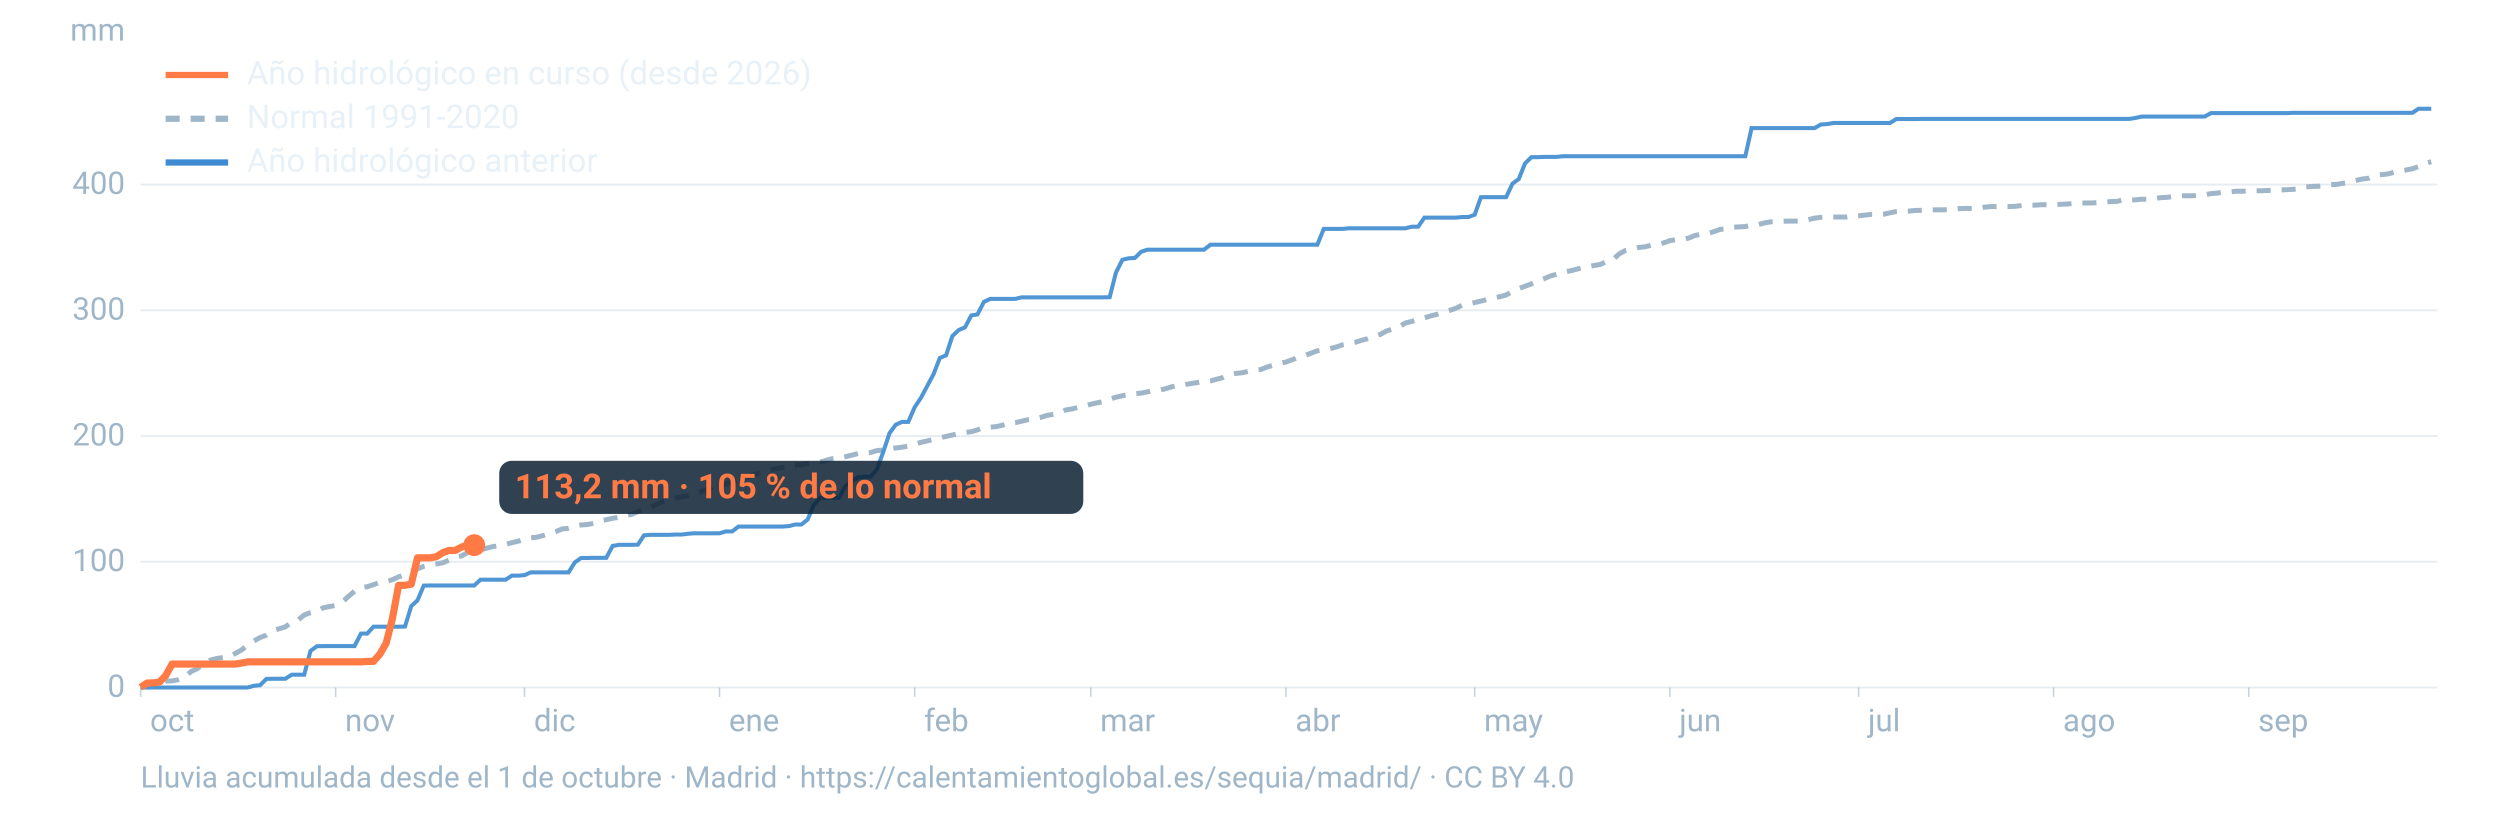
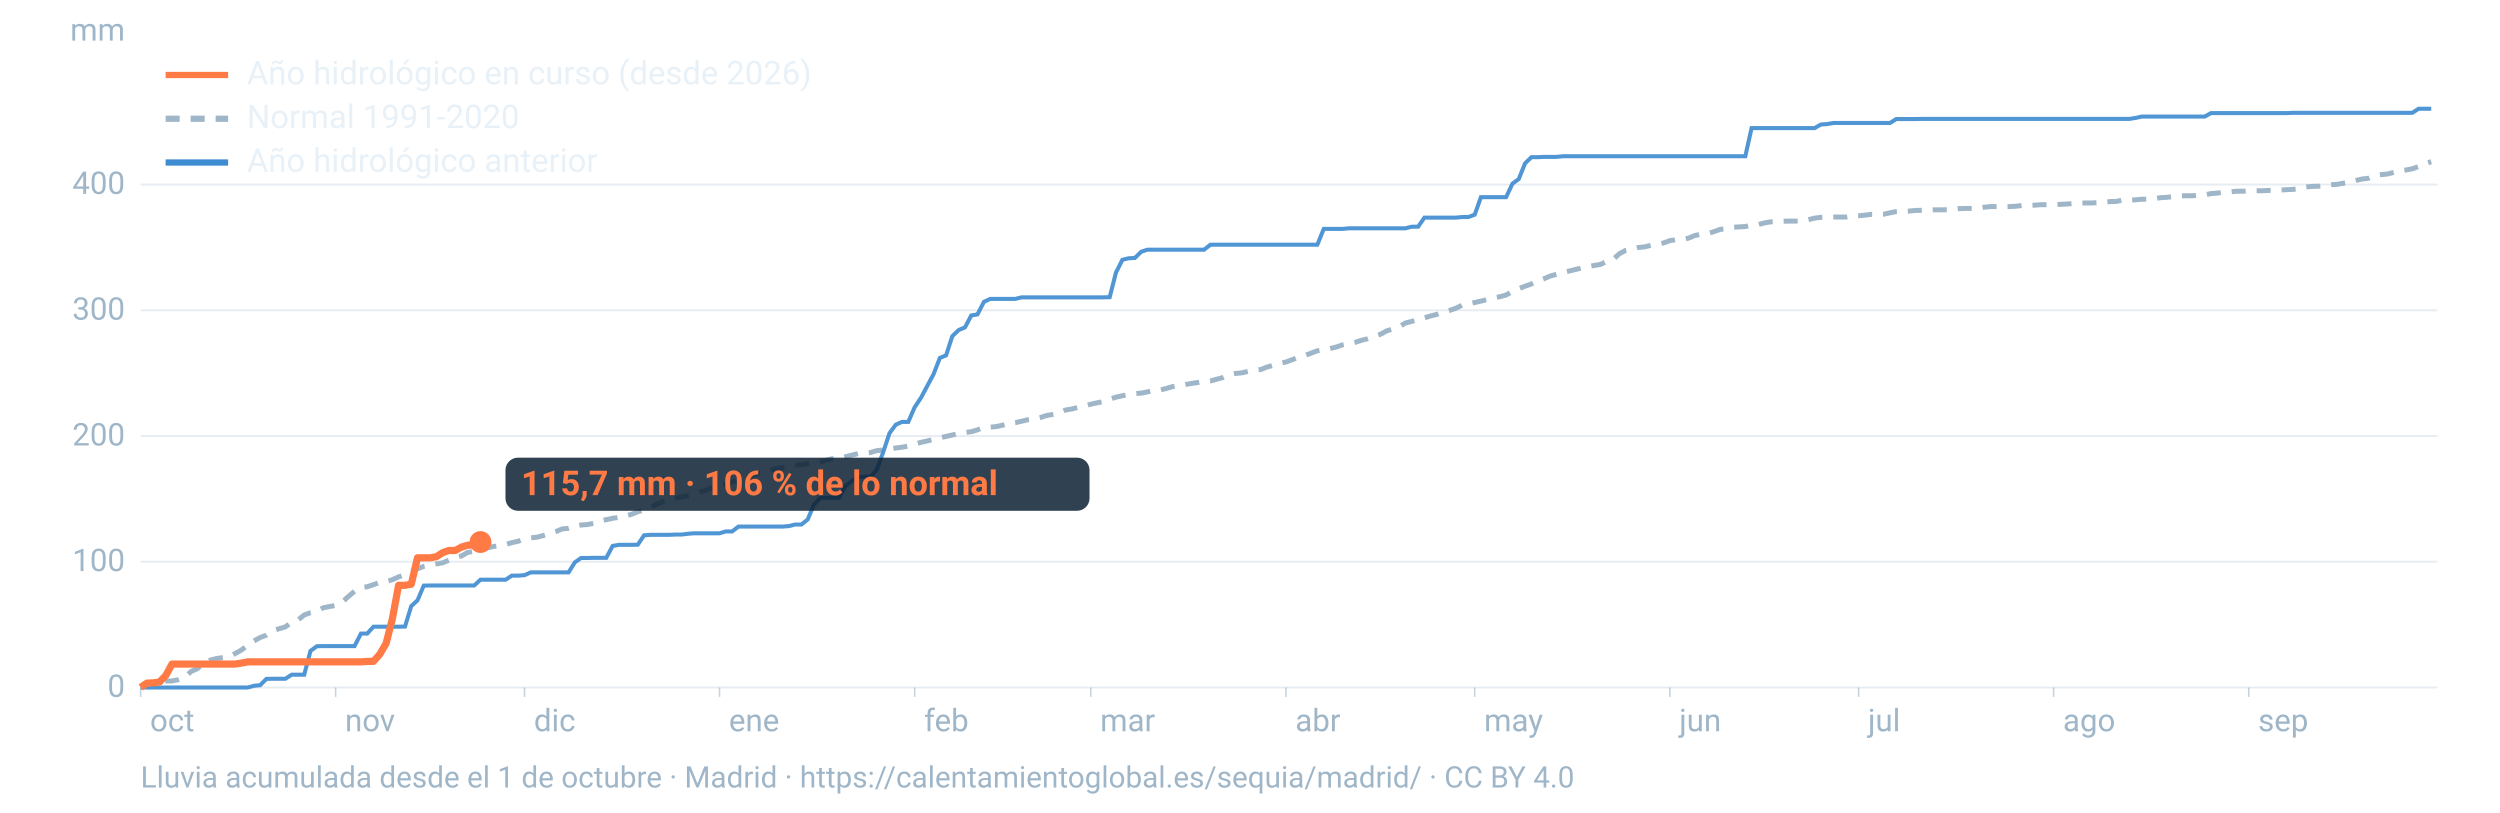
<svg xmlns="http://www.w3.org/2000/svg" viewBox="0 0 1600 520" width="1600" height="520" role="img" aria-labelledby="t d" font-family="-apple-system,BlinkMacSystemFont,'Segoe UI',Roboto,Helvetica,Arial,sans-serif">
  <line x1="90" x2="1560" y1="440.0" y2="440.0" stroke="#9fb6c8" stroke-opacity="0.25" stroke-width="1.2" />
  <text x="80" y="446.0" font-size="20" fill="#9fb6c8" text-anchor="end">0</text>
  <line x1="90" x2="1560" y1="359.5" y2="359.5" stroke="#9fb6c8" stroke-opacity="0.25" stroke-width="1.2" />
  <text x="80" y="365.5" font-size="20" fill="#9fb6c8" text-anchor="end">100</text>
  <line x1="90" x2="1560" y1="279.1" y2="279.1" stroke="#9fb6c8" stroke-opacity="0.25" stroke-width="1.2" />
  <text x="80" y="285.1" font-size="20" fill="#9fb6c8" text-anchor="end">200</text>
  <line x1="90" x2="1560" y1="198.6" y2="198.6" stroke="#9fb6c8" stroke-opacity="0.25" stroke-width="1.2" />
  <text x="80" y="204.6" font-size="20" fill="#9fb6c8" text-anchor="end">300</text>
  <line x1="90" x2="1560" y1="118.1" y2="118.1" stroke="#9fb6c8" stroke-opacity="0.25" stroke-width="1.2" />
  <text x="80" y="124.1" font-size="20" fill="#9fb6c8" text-anchor="end">400</text>
  <text x="80" y="26" font-size="20" fill="#9fb6c8" text-anchor="end">mm</text>
  <text x="96.0" y="468" font-size="20" fill="#9fb6c8">oct</text>
  <line x1="90.0" x2="90.0" y1="440" y2="446" stroke="#9fb6c8" stroke-opacity="0.6" />
  <text x="220.8" y="468" font-size="20" fill="#9fb6c8">nov</text>
  <line x1="214.8" x2="214.8" y1="440" y2="446" stroke="#9fb6c8" stroke-opacity="0.6" />
  <text x="341.7" y="468" font-size="20" fill="#9fb6c8">dic</text>
  <line x1="335.7" x2="335.7" y1="440" y2="446" stroke="#9fb6c8" stroke-opacity="0.6" />
  <text x="466.5" y="468" font-size="20" fill="#9fb6c8">ene</text>
  <line x1="460.5" x2="460.5" y1="440" y2="446" stroke="#9fb6c8" stroke-opacity="0.6" />
  <text x="591.4" y="468" font-size="20" fill="#9fb6c8">feb</text>
  <line x1="585.4" x2="585.4" y1="440" y2="446" stroke="#9fb6c8" stroke-opacity="0.6" />
  <text x="704.1" y="468" font-size="20" fill="#9fb6c8">mar</text>
  <line x1="698.1" x2="698.1" y1="440" y2="446" stroke="#9fb6c8" stroke-opacity="0.6" />
  <text x="829.0" y="468" font-size="20" fill="#9fb6c8">abr</text>
  <line x1="823.0" x2="823.0" y1="440" y2="446" stroke="#9fb6c8" stroke-opacity="0.6" />
  <text x="949.8" y="468" font-size="20" fill="#9fb6c8">may</text>
  <line x1="943.8" x2="943.8" y1="440" y2="446" stroke="#9fb6c8" stroke-opacity="0.6" />
  <text x="1074.7" y="468" font-size="20" fill="#9fb6c8">jun</text>
  <line x1="1068.7" x2="1068.7" y1="440" y2="446" stroke="#9fb6c8" stroke-opacity="0.6" />
  <text x="1195.5" y="468" font-size="20" fill="#9fb6c8">jul</text>
  <line x1="1189.5" x2="1189.5" y1="440" y2="446" stroke="#9fb6c8" stroke-opacity="0.6" />
  <text x="1320.3" y="468" font-size="20" fill="#9fb6c8">ago</text>
  <line x1="1314.3" x2="1314.3" y1="440" y2="446" stroke="#9fb6c8" stroke-opacity="0.6" />
  <text x="1445.2" y="468" font-size="20" fill="#9fb6c8">sep</text>
  <line x1="1439.2" x2="1439.2" y1="440" y2="446" stroke="#9fb6c8" stroke-opacity="0.6" />
  <path d="M90.0,439.0L94.0,437.7L98.1,437.3L102.1,436.7L106.1,435.9L110.1,435.8L114.2,435.0L118.2,433.5L122.2,429.8L126.2,428.0L130.3,424.8L134.3,422.6L138.3,421.5L142.4,420.9L146.4,420.4L150.4,418.3L154.4,416.1L158.5,413.0L162.5,410.2L166.5,408.0L170.5,406.5L174.6,403.7L178.6,402.4L182.6,401.2L186.7,398.2L190.7,396.8L194.7,393.6L198.7,392.1L202.8,391.3L206.8,389.0L210.8,388.2L214.8,387.5L218.9,385.5L222.9,381.8L226.9,378.4L231.0,376.1L235.0,375.5L239.0,374.2L243.0,372.7L247.1,372.3L251.1,371.0L255.1,369.2L259.2,367.8L263.2,365.6L267.2,364.0L271.2,362.5L275.3,361.6L279.3,360.9L283.3,360.2L287.3,358.5L291.4,356.7L295.4,355.8L299.4,353.5L303.5,352.9L307.5,352.0L311.5,350.8L315.5,349.8L319.6,349.3L323.6,348.4L327.6,347.3L331.6,346.4L335.7,344.9L339.7,344.2L343.7,343.8L347.8,342.7L351.8,341.4L355.8,340.2L359.8,338.5L363.9,338.1L367.9,336.7L371.9,336.0L375.9,335.7L380.0,334.9L384.0,333.3L388.0,332.6L392.1,331.7L396.1,331.1L400.1,330.2L404.1,329.2L408.2,327.5L412.2,326.3L416.2,324.9L420.2,322.7L424.3,321.1L428.3,319.9L432.3,318.8L436.4,318.0L440.4,317.3L444.4,316.5L448.4,314.8L452.5,313.4L456.5,311.7L460.5,310.9L464.5,309.7L468.6,308.4L472.6,307.5L476.6,306.0L480.7,304.3L484.7,303.2L488.7,301.7L492.7,300.9L496.8,300.0L500.8,299.3L504.8,298.6L508.8,297.7L512.9,297.4L516.9,296.7L520.9,296.1L525.0,295.7L529.0,294.5L533.0,293.5L537.0,293.2L541.1,292.3L545.1,291.3L549.1,290.3L553.2,290.1L557.2,289.6L561.2,288.4L565.2,288.0L569.3,287.3L573.3,286.7L577.3,286.2L581.3,285.5L585.4,284.3L589.4,283.1L593.4,282.2L597.5,281.2L601.5,280.2L605.5,279.3L609.5,278.4L613.6,277.5L617.6,276.8L621.6,276.3L625.6,275.1L629.7,273.5L633.7,273.4L637.7,273.0L641.8,272.1L645.8,270.8L649.8,270.5L653.8,269.6L657.9,268.6L661.9,268.1L665.9,267.2L669.9,265.9L674.0,265.2L678.0,264.4L682.0,262.4L686.1,261.7L690.1,260.7L694.1,259.8L698.1,258.7L702.2,257.8L706.2,257.0L710.2,255.5L714.2,254.2L718.3,253.3L722.3,252.5L726.3,251.9L730.4,251.6L734.4,250.8L738.4,249.9L742.4,249.7L746.5,248.6L750.5,247.4L754.5,246.6L758.5,246.1L762.6,245.4L766.6,244.8L770.6,244.0L774.7,243.8L778.7,242.7L782.7,241.6L786.7,239.8L790.8,239.0L794.8,238.6L798.8,237.7L802.8,236.9L806.9,236.5L810.9,234.9L814.9,233.8L819.0,232.5L823.0,231.7L827.0,230.2L831.0,228.7L835.1,227.5L839.1,226.0L843.1,224.5L847.2,223.9L851.2,223.1L855.2,222.1L859.2,220.7L863.3,219.9L867.3,219.1L871.3,217.8L875.3,216.8L879.4,215.4L883.4,214.0L887.4,211.8L891.5,210.5L895.5,209.1L899.5,206.7L903.5,205.7L907.6,204.5L911.6,203.4L915.6,202.2L919.6,201.2L923.7,199.9L927.7,198.7L931.7,197.3L935.8,195.3L939.8,194.5L943.8,193.6L947.8,192.7L951.9,191.7L955.9,190.6L959.9,189.9L963.9,188.8L968.0,186.5L972.0,184.7L976.0,183.2L980.1,181.7L984.1,179.8L988.1,178.4L992.1,176.7L996.2,175.5L1000.2,174.3L1004.2,173.5L1008.2,172.5L1012.3,171.5L1016.3,170.7L1020.3,169.9L1024.4,169.2L1028.4,167.2L1032.4,166.0L1036.4,162.4L1040.5,160.2L1044.5,159.5L1048.5,158.4L1052.5,158.0L1056.6,157.0L1060.6,156.4L1064.6,155.5L1068.7,154.0L1072.7,153.4L1076.7,153.3L1080.7,152.4L1084.8,150.7L1088.8,149.9L1092.8,149.5L1096.8,148.3L1100.9,146.8L1104.9,146.4L1108.9,145.5L1113.0,145.2L1117.0,145.0L1121.0,144.0L1125.0,143.8L1129.1,142.7L1133.1,142.0L1137.1,141.8L1141.2,141.6L1145.2,141.5L1149.2,141.5L1153.2,141.4L1157.3,140.6L1161.3,139.6L1165.3,139.1L1169.3,138.9L1173.4,138.9L1177.4,138.9L1181.4,138.9L1185.5,138.2L1189.5,138.1L1193.5,137.7L1197.5,137.2L1201.6,137.2L1205.6,137.1L1209.6,136.2L1213.6,135.4L1217.7,135.1L1221.7,135.1L1225.7,134.7L1229.8,134.6L1233.8,134.4L1237.8,134.3L1241.8,134.3L1245.9,134.2L1249.9,134.1L1253.9,133.5L1257.9,133.4L1262.0,133.4L1266.0,133.3L1270.0,132.6L1274.1,132.2L1278.1,132.2L1282.1,132.2L1286.1,132.2L1290.2,132.0L1294.2,131.5L1298.2,131.4L1302.2,131.3L1306.3,131.0L1310.3,131.0L1314.3,130.9L1318.4,130.8L1322.4,130.6L1326.4,130.3L1330.4,130.0L1334.5,129.9L1338.5,129.9L1342.5,129.7L1346.5,129.5L1350.6,129.0L1354.6,128.9L1358.6,128.0L1362.7,128.0L1366.7,127.9L1370.7,127.5L1374.7,127.5L1378.8,127.1L1382.8,126.5L1386.8,126.3L1390.8,125.8L1394.9,125.3L1398.9,125.3L1402.9,125.3L1407.0,125.0L1411.0,124.7L1415.0,123.9L1419.0,123.6L1423.1,122.9L1427.1,122.8L1431.1,122.4L1435.2,122.4L1439.2,122.1L1443.2,122.1L1447.2,122.1L1451.3,121.9L1455.3,121.8L1459.3,121.6L1463.3,121.4L1467.4,121.2L1471.4,120.9L1475.4,119.7L1479.5,119.3L1483.5,119.2L1487.5,118.9L1491.5,118.2L1495.6,118.0L1499.6,117.3L1503.6,116.7L1507.6,115.5L1511.7,114.6L1515.7,114.1L1519.7,112.3L1523.8,111.8L1527.8,111.4L1531.8,110.4L1535.8,109.4L1539.9,108.8L1543.9,108.0L1547.9,106.6L1551.9,104.7L1556.0,103.5" fill="none" stroke="#9fb6c8" stroke-width="3.2" stroke-dasharray="9 7" />
  <path d="M90.0,440.0L94.0,440.0L98.1,440.0L102.1,440.0L106.1,440.0L110.1,440.0L114.2,440.0L118.2,440.0L122.2,440.0L126.2,440.0L130.3,440.0L134.3,440.0L138.3,440.0L142.4,440.0L146.4,440.0L150.4,440.0L154.4,440.0L158.5,440.0L162.5,438.9L166.5,438.5L170.5,434.5L174.6,434.4L178.6,434.4L182.6,434.4L186.7,431.8L190.7,431.8L194.7,431.8L198.7,416.6L202.8,413.6L206.8,413.5L210.8,413.5L214.8,413.5L218.9,413.5L222.9,413.5L226.9,413.5L231.0,405.5L235.0,405.5L239.0,401.1L243.0,401.1L247.1,401.1L251.1,401.1L255.1,401.1L259.2,401.0L263.2,387.9L267.2,384.2L271.2,374.8L275.3,374.7L279.3,374.7L283.3,374.7L287.3,374.7L291.4,374.7L295.4,374.7L299.4,374.7L303.5,374.7L307.5,371.0L311.5,371.0L315.5,371.0L319.6,371.0L323.6,371.0L327.6,368.4L331.6,368.4L335.7,368.1L339.7,366.3L343.7,366.3L347.8,366.3L351.8,366.3L355.8,366.3L359.8,366.3L363.9,366.3L367.9,359.9L371.9,357.1L375.9,357.1L380.0,357.0L384.0,357.0L388.0,357.0L392.1,349.4L396.1,348.7L400.1,348.7L404.1,348.7L408.2,348.6L412.2,342.6L416.2,342.3L420.2,342.3L424.3,342.3L428.3,342.3L432.3,342.1L436.4,342.1L440.4,341.6L444.4,341.3L448.4,341.3L452.5,341.3L456.5,341.3L460.5,341.3L464.5,340.1L468.6,340.1L472.6,337.0L476.6,337.0L480.7,337.0L484.7,337.0L488.7,337.0L492.7,337.0L496.8,337.0L500.8,337.0L504.8,336.7L508.8,335.7L512.9,335.7L516.9,332.5L520.9,323.0L525.0,318.6L529.0,318.6L533.0,318.6L537.0,318.6L541.1,311.1L545.1,307.9L549.1,305.5L553.2,305.1L557.2,305.1L561.2,300.4L565.2,289.5L569.3,277.2L573.3,271.8L577.3,270.0L581.3,270.0L585.4,260.6L589.4,254.6L593.4,247.1L597.5,239.4L601.5,229.1L605.5,227.4L609.5,215.1L613.6,211.2L617.6,209.5L621.6,201.9L625.6,201.2L629.7,193.2L633.7,191.3L637.7,191.3L641.8,191.3L645.8,191.3L649.8,191.3L653.8,190.3L657.9,190.3L661.9,190.3L665.9,190.3L669.9,190.3L674.0,190.3L678.0,190.3L682.0,190.3L686.1,190.3L690.1,190.3L694.1,190.3L698.1,190.3L702.2,190.3L706.2,190.3L710.2,190.2L714.2,174.5L718.3,166.3L722.3,165.3L726.3,165.1L730.4,161.1L734.4,159.8L738.4,159.8L742.4,159.8L746.5,159.8L750.5,159.8L754.5,159.8L758.5,159.8L762.6,159.8L766.6,159.8L770.6,159.8L774.7,156.6L778.7,156.6L782.7,156.6L786.7,156.6L790.8,156.6L794.8,156.6L798.8,156.6L802.8,156.6L806.9,156.6L810.9,156.6L814.9,156.6L819.0,156.6L823.0,156.6L827.0,156.6L831.0,156.6L835.1,156.6L839.1,156.6L843.1,156.6L847.2,146.5L851.2,146.5L855.2,146.5L859.2,146.5L863.3,146.1L867.3,146.1L871.3,146.1L875.3,146.1L879.4,146.1L883.4,146.1L887.4,146.1L891.5,146.1L895.5,146.1L899.5,146.1L903.5,145.1L907.6,145.1L911.6,139.3L915.6,139.3L919.6,139.3L923.7,139.3L927.7,139.3L931.7,139.3L935.8,138.9L939.8,138.9L943.8,137.4L947.8,126.2L951.9,126.2L955.9,126.2L959.9,126.2L963.9,126.2L968.0,117.5L972.0,114.6L976.0,104.6L980.1,100.6L984.1,100.6L988.1,100.4L992.1,100.4L996.2,100.4L1000.2,100.0L1004.2,100.0L1008.2,100.0L1012.3,100.0L1016.3,100.0L1020.3,100.0L1024.4,100.0L1028.4,100.0L1032.4,100.0L1036.4,100.0L1040.5,100.0L1044.5,100.0L1048.5,100.0L1052.5,100.0L1056.6,100.0L1060.6,100.0L1064.6,100.0L1068.7,100.0L1072.7,100.0L1076.7,100.0L1080.7,100.0L1084.8,100.0L1088.8,100.0L1092.8,100.0L1096.8,100.0L1100.9,100.0L1104.9,100.0L1108.9,100.0L1113.0,100.0L1117.0,100.0L1121.0,82.0L1125.0,82.0L1129.1,82.0L1133.1,82.0L1137.1,82.0L1141.2,82.0L1145.2,82.0L1149.2,82.0L1153.2,82.0L1157.3,82.0L1161.3,82.0L1165.3,79.7L1169.3,79.4L1173.4,78.7L1177.4,78.7L1181.4,78.7L1185.5,78.7L1189.5,78.7L1193.5,78.7L1197.5,78.7L1201.6,78.7L1205.6,78.7L1209.6,78.7L1213.6,76.2L1217.7,76.2L1221.7,76.2L1225.7,76.2L1229.8,76.1L1233.8,76.1L1237.8,76.1L1241.8,76.1L1245.9,76.1L1249.9,76.1L1253.9,76.1L1257.9,76.1L1262.0,76.1L1266.0,76.1L1270.0,76.1L1274.1,76.1L1278.1,76.1L1282.1,76.1L1286.1,76.1L1290.2,76.1L1294.2,76.1L1298.2,76.1L1302.2,76.1L1306.3,76.1L1310.3,76.1L1314.3,76.1L1318.4,76.1L1322.4,76.1L1326.4,76.1L1330.4,76.1L1334.5,76.1L1338.5,76.1L1342.5,76.1L1346.5,76.1L1350.6,76.1L1354.6,76.1L1358.6,76.1L1362.7,76.1L1366.7,75.5L1370.7,74.6L1374.7,74.6L1378.8,74.6L1382.8,74.6L1386.8,74.6L1390.8,74.6L1394.9,74.6L1398.9,74.6L1402.9,74.6L1407.0,74.6L1411.0,74.6L1415.0,72.4L1419.0,72.4L1423.1,72.4L1427.1,72.4L1431.1,72.4L1435.2,72.4L1439.2,72.4L1443.2,72.4L1447.2,72.4L1451.3,72.4L1455.3,72.4L1459.3,72.4L1463.3,72.4L1467.4,72.2L1471.4,72.2L1475.4,72.2L1479.5,72.2L1483.5,72.2L1487.5,72.2L1491.5,72.2L1495.6,72.2L1499.6,72.2L1503.6,72.2L1507.6,72.2L1511.7,72.2L1515.7,72.2L1519.7,72.2L1523.8,72.2L1527.8,72.2L1531.8,72.2L1535.8,72.2L1539.9,72.2L1543.9,72.2L1547.9,69.6L1551.9,69.6L1556.0,69.6" fill="none" stroke="#3d8bd1" stroke-width="2.6" stroke-opacity="0.9" />
-   <path d="M90.0,439.9L94.0,437.2L98.1,437.0L102.1,436.5L106.1,432.3L110.1,425.0L114.2,425.0L118.2,425.0L122.2,425.0L126.2,425.0L130.3,425.0L134.3,425.0L138.3,425.0L142.4,425.0L146.4,425.0L150.4,425.0L154.4,424.4L158.5,423.6L162.5,423.6L166.5,423.6L170.5,423.6L174.6,423.6L178.6,423.6L182.6,423.6L186.7,423.6L190.7,423.6L194.7,423.6L198.7,423.6L202.8,423.6L206.8,423.6L210.8,423.6L214.8,423.6L218.9,423.6L222.9,423.6L226.9,423.6L231.0,423.6L235.0,423.3L239.0,423.3L243.0,418.8L247.1,411.8L251.1,396.1L255.1,374.6L259.2,374.6L263.2,373.9L267.2,357.0L271.2,357.0L275.3,357.0L279.3,356.3L283.3,353.7L287.3,352.3L291.4,352.3L295.4,350.1L299.4,348.9L303.5,348.9" fill="none" stroke="#ff7a45" stroke-width="4.6" stroke-linejoin="round" />
-   <circle cx="303.5" cy="348.9" r="7" fill="#ff7a45" />
-   <rect x="319.5" y="294.9" width="373.8" height="34" rx="8" fill="#0c2133" fill-opacity="0.85" />
-   <text x="329.5" y="318.9" font-size="22" font-weight="700" fill="#ff7a45">113,2 mm · 105 % de lo normal</text>
+   <path d="M90.0,439.9L94.0,437.2L98.1,437.0L102.1,436.5L106.1,432.3L110.1,425.0L114.2,425.0L118.2,425.0L122.2,425.0L126.2,425.0L130.3,425.0L134.3,425.0L138.3,425.0L142.4,425.0L146.4,425.0L150.4,425.0L154.4,424.4L158.5,423.6L162.5,423.6L166.5,423.6L170.5,423.6L174.6,423.6L178.6,423.6L182.6,423.6L186.7,423.6L190.7,423.6L194.7,423.6L198.7,423.6L202.8,423.6L206.8,423.6L210.8,423.6L214.8,423.6L218.9,423.6L222.9,423.6L226.9,423.6L231.0,423.6L235.0,423.3L239.0,423.3L243.0,418.8L247.1,411.8L251.1,396.1L255.1,374.6L259.2,374.6L263.2,373.9L267.2,357.0L271.2,357.0L275.3,357.0L279.3,356.3L283.3,353.7L287.3,352.3L291.4,352.3L295.4,350.1L299.4,348.9L303.5,348.9L307.5,346.9" fill="none" stroke="#ff7a45" stroke-width="4.6" stroke-linejoin="round" />
+   <circle cx="307.5" cy="346.9" r="7" fill="#ff7a45" />
+   <rect x="323.5" y="292.9" width="373.8" height="34" rx="8" fill="#0c2133" fill-opacity="0.85" />
+   <text x="333.5" y="316.9" font-size="22" font-weight="700" fill="#ff7a45">115,7 mm · 106 % de lo normal</text>
  <line x1="106" x2="146" y1="48" y2="48" stroke="#ff7a45" stroke-width="4" />
  <text x="158" y="54" font-size="21" fill="#e8f1f8">Año hidrológico en curso (desde 2026)</text>
  <line x1="106" x2="146" y1="76" y2="76" stroke="#9fb6c8" stroke-width="4" stroke-dasharray="9 7" />
  <text x="158" y="82" font-size="21" fill="#e8f1f8">Normal 1991-2020</text>
  <line x1="106" x2="146" y1="104" y2="104" stroke="#3d8bd1" stroke-width="4" />
  <text x="158" y="110" font-size="21" fill="#e8f1f8">Año hidrológico anterior</text>
  <text x="90" y="504" font-size="19" fill="#9fb6c8">Lluvia acumulada desde el 1 de octubre · Madrid · https://calentamientoglobal.es/sequia/madrid/ · CC BY 4.0</text>
</svg>
